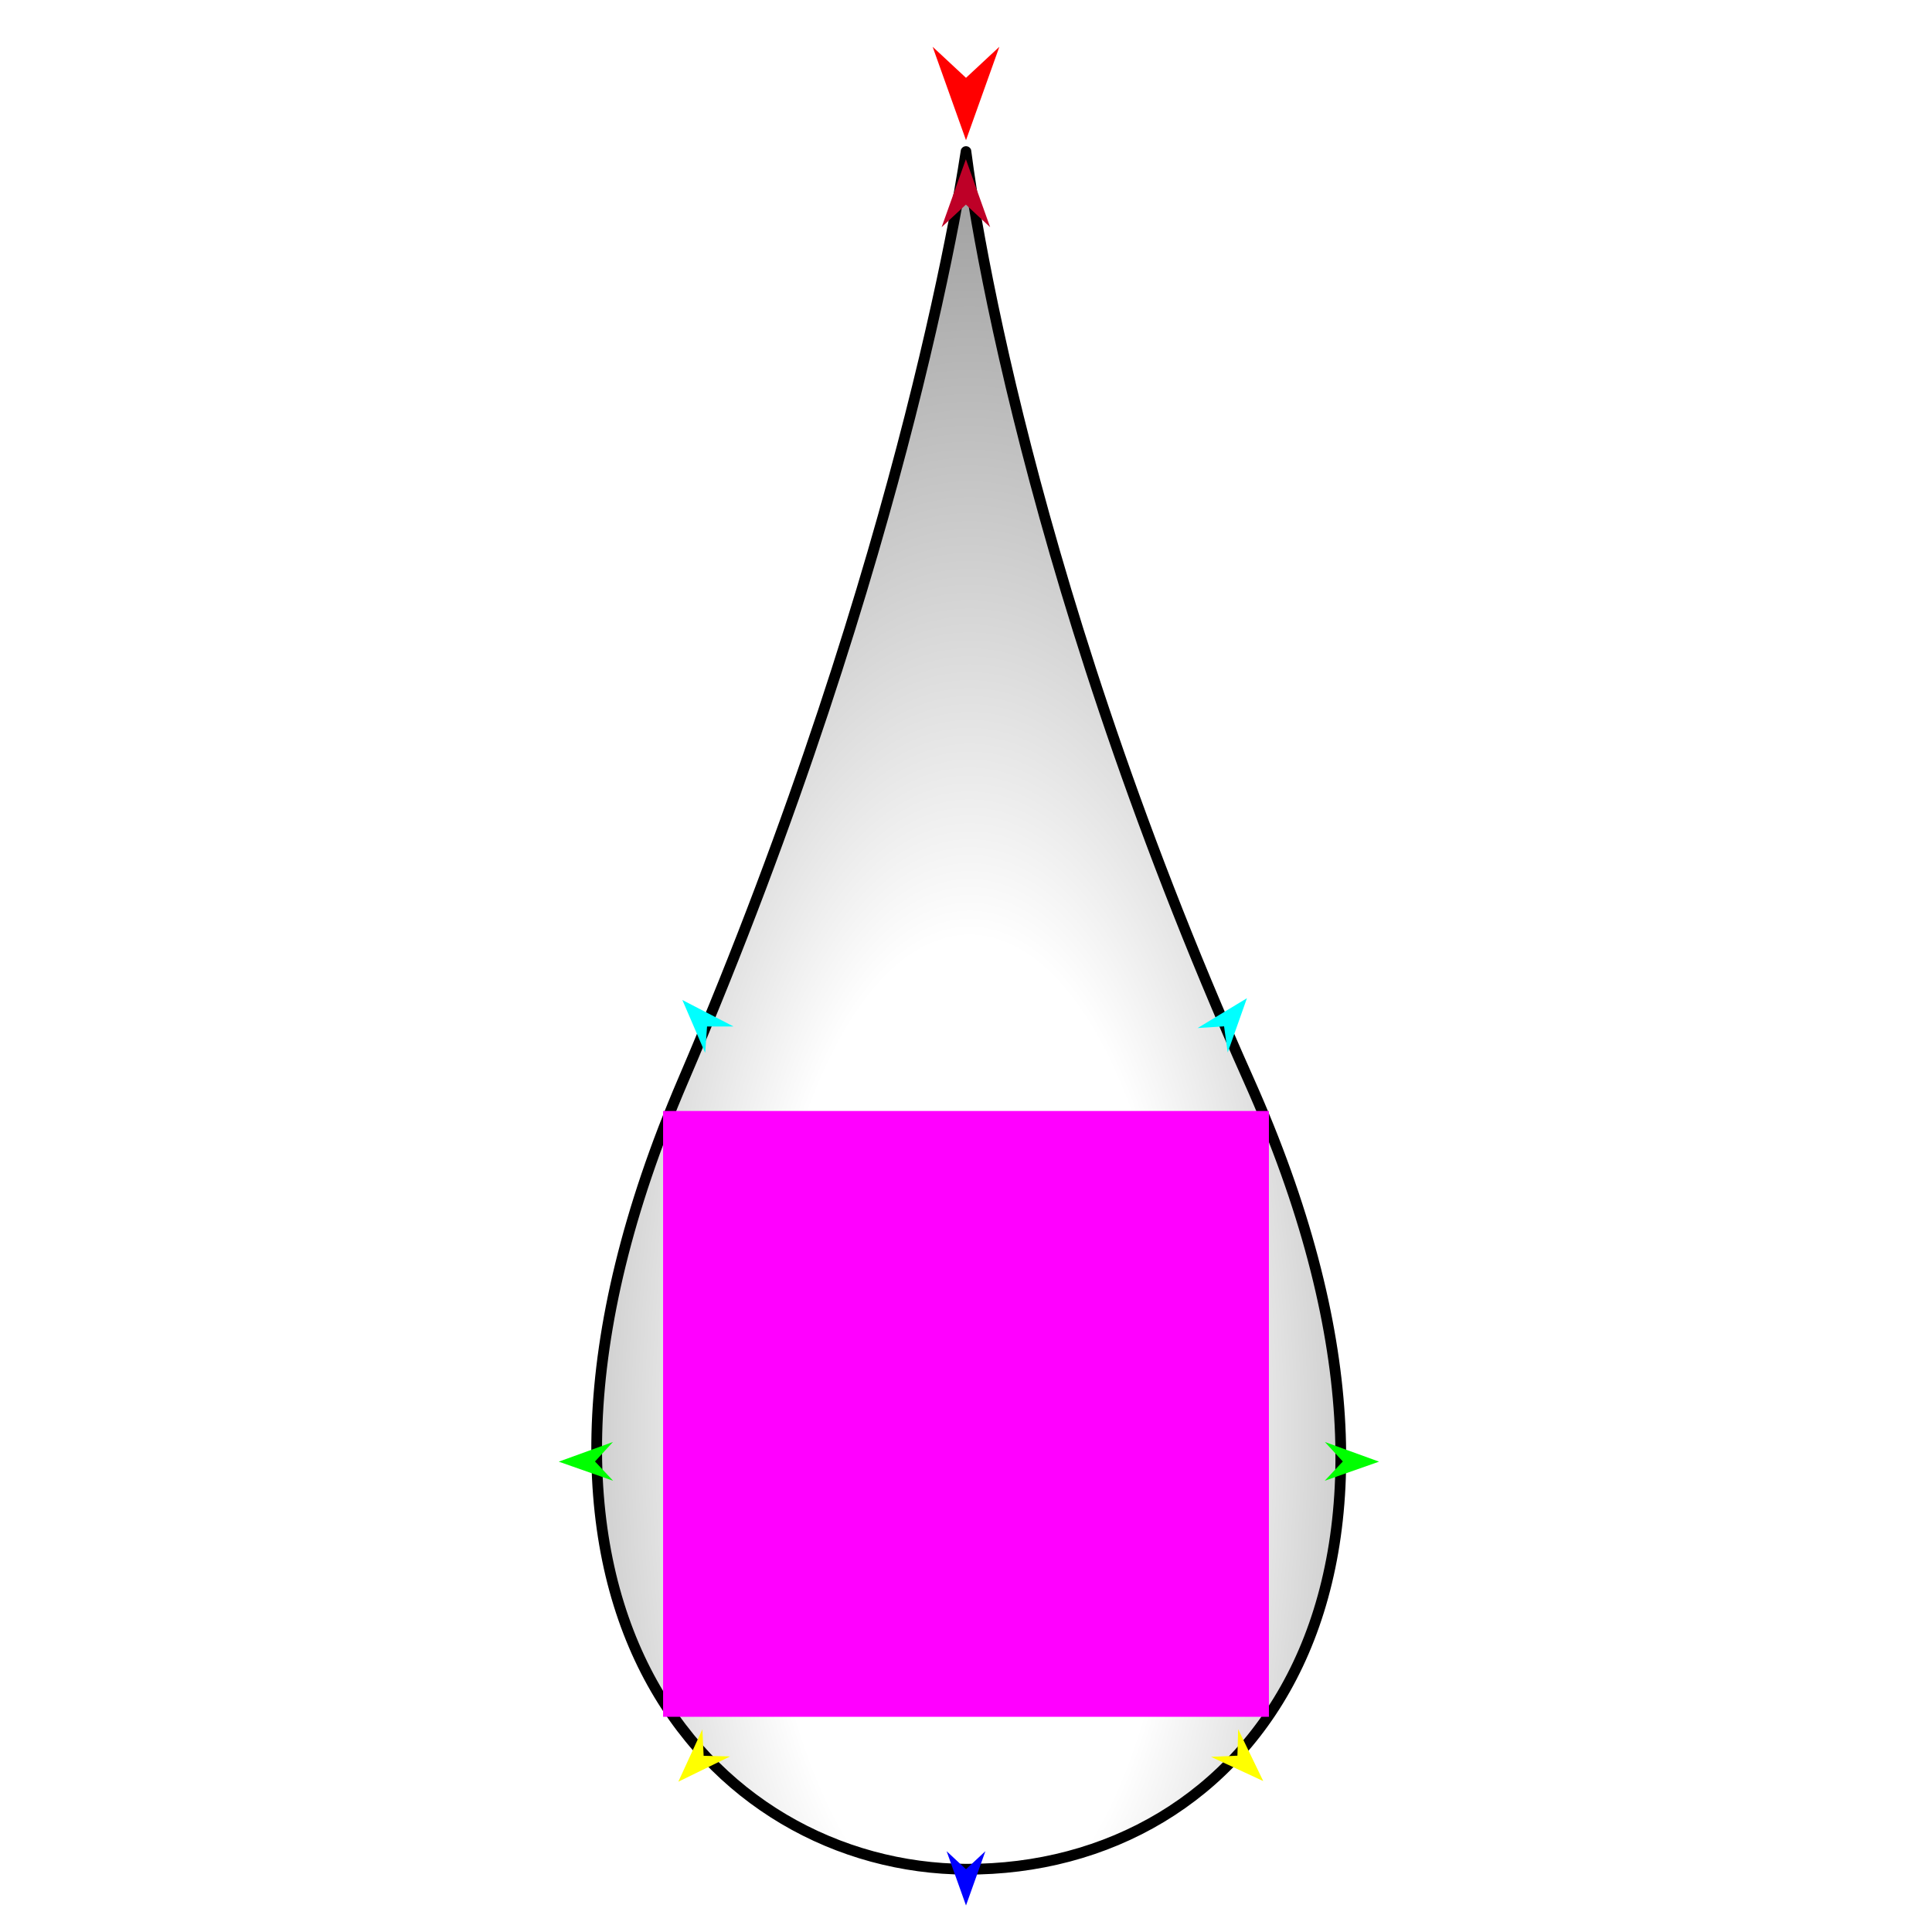
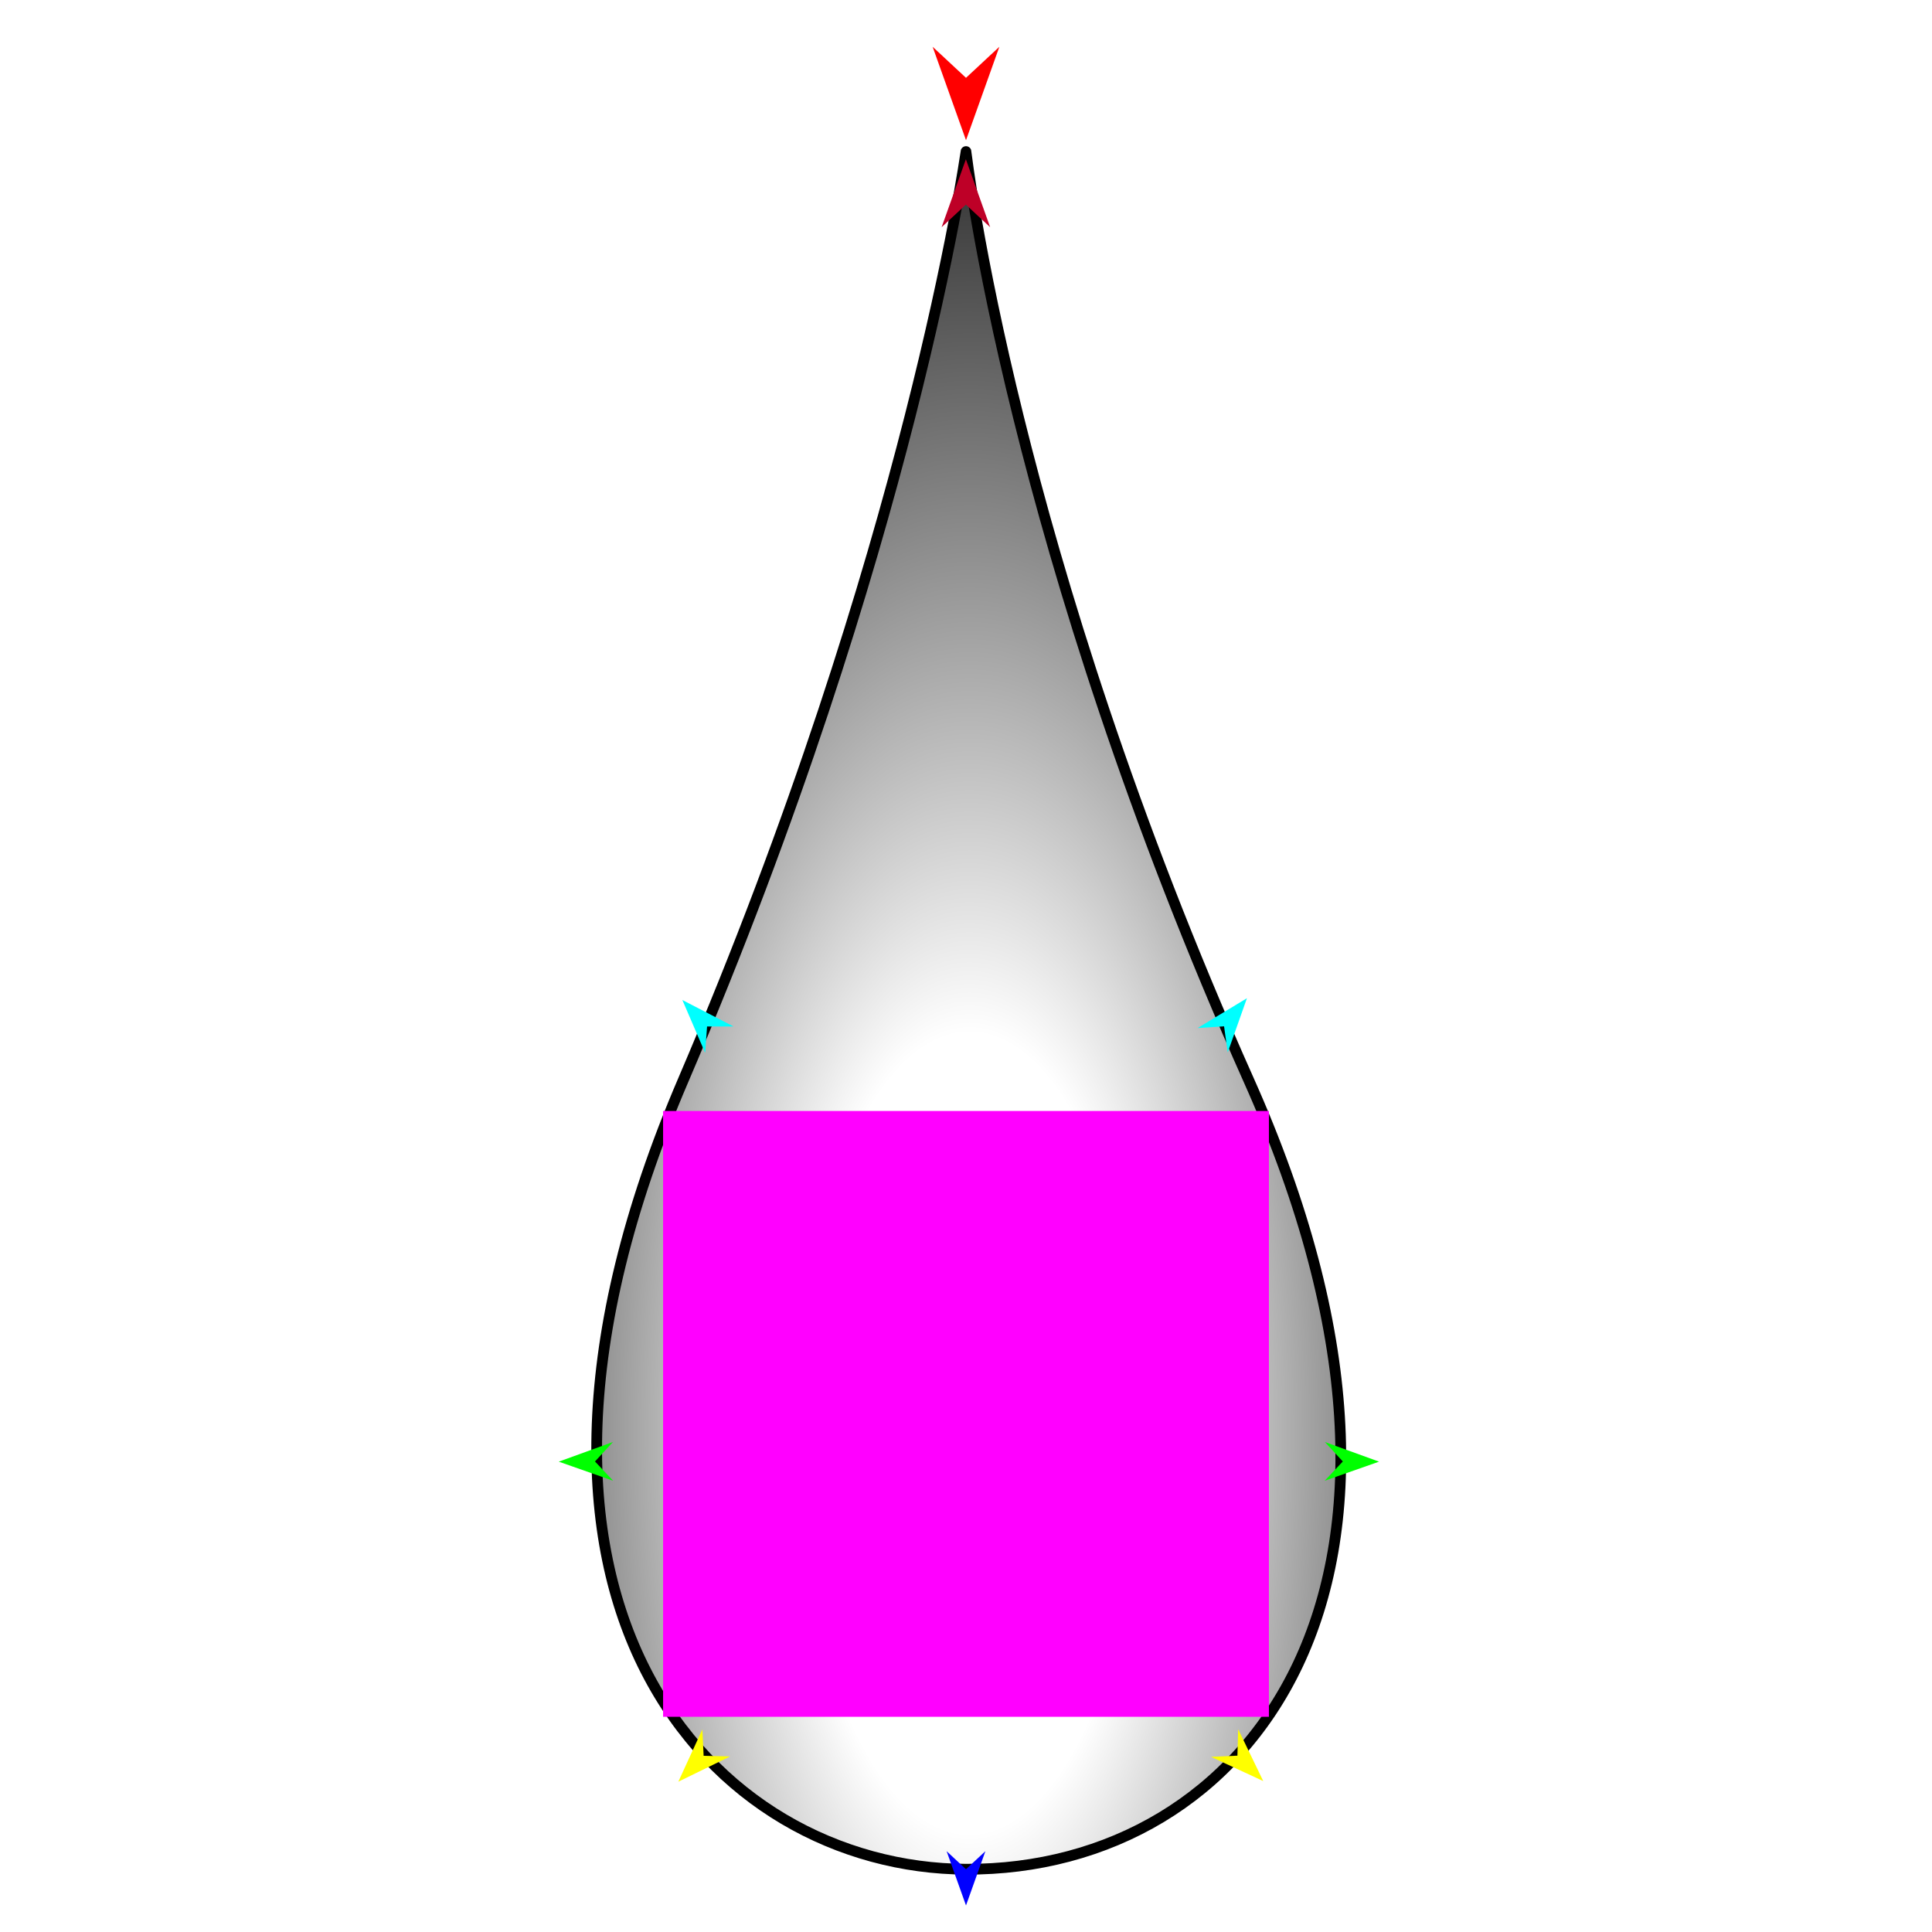
<svg xmlns="http://www.w3.org/2000/svg" version="1.1" id="Frame_0" width="720px" height="720px">
  <g id="teardrop">
    <g id="teardrop">
-       <radialGradient id="CB8A8C54-6EDD-452A-9436-9147768C797E_0" cx="50.10%" cy="74.21%" r="144.43%">
-         <stop offset="19.61%" style="stop-color:rgb(255,255,255);stop-opacity:1.00" />
+       <radialGradient id="CB8A8C54-6EDD-452A-9436-9147768C797E_0" cx="50.10%" cy="74.21%" r="85.80%">
+         <stop offset="26.67%" style="stop-color:rgb(255,255,255);stop-opacity:1.00" />
        <stop offset="100.00%" style="stop-color:rgb(0,0,0);stop-opacity:1.00" />
      </radialGradient>
      <path fill="url(#CB8A8C54-6EDD-452A-9436-9147768C797E_0)" fill-rule="evenodd" stroke="#000000" stroke-width="4" stroke-linecap="round" stroke-linejoin="round" d="M 360.000 56.483 C 360.011 56.518 376.847 204.487 465.432 402.672 C 549.385 590.491 465.408 697.069 360.000 696.605 C 265.953 696.192 170.941 597.759 254.568 402.672 C 339.372 204.838 359.989 56.518 360.000 56.483 Z" />
    </g>
    <g id="specs">
      <path fill="#ff00ff" fill-rule="evenodd" stroke="none" d="M 247.113 639.796 C 247.136 639.796 472.864 639.796 472.887 639.796 C 472.887 639.773 472.887 414.045 472.887 414.022 C 472.864 414.022 247.136 414.022 247.113 414.022 C 247.113 414.045 247.113 639.773 247.113 639.796 Z" />
      <path fill="#ff0000" fill-rule="evenodd" stroke="none" d="M 360.000 52.247 C 359.999 52.243 347.568 17.437 347.567 17.434 C 347.568 17.435 359.999 29.001 360.000 29.002 C 360.001 29.001 372.432 17.435 372.433 17.434 C 372.432 17.437 360.001 52.243 360.000 52.247 Z" />
      <path fill="#0000ff" fill-rule="evenodd" stroke="none" d="M 360.000 710.111 C 359.999 710.109 352.779 689.891 352.778 689.888 C 352.779 689.889 359.999 696.607 360.000 696.608 C 360.001 696.607 367.221 689.889 367.222 689.888 C 367.221 689.891 360.001 710.109 360.000 710.111 Z" />
      <path fill="#00ff00" fill-rule="evenodd" stroke="none" d="M 208.233 544.716 C 208.235 544.716 228.417 537.393 228.419 537.392 C 228.418 537.393 221.736 544.648 221.736 544.648 C 221.736 544.649 228.491 551.836 228.491 551.836 C 228.489 551.836 208.235 544.717 208.233 544.716 Z" />
      <path fill="#ffff00" fill-rule="evenodd" stroke="none" d="M 252.788 663.992 C 252.789 663.990 261.750 644.480 261.751 644.479 C 261.751 644.479 262.223 654.331 262.223 654.332 C 262.224 654.332 272.083 654.571 272.084 654.571 C 272.082 654.572 252.790 663.991 252.788 663.992 Z" />
      <path fill="#ffff00" fill-rule="evenodd" stroke="none" d="M 470.778 663.753 C 470.777 663.751 461.427 644.425 461.426 644.423 C 461.426 644.424 461.152 654.283 461.152 654.284 C 461.151 654.284 451.298 654.721 451.297 654.721 C 451.298 654.722 470.776 663.752 470.778 663.753 Z" />
      <path fill="#00ff00" fill-rule="evenodd" stroke="none" d="M 513.933 544.716 C 513.931 544.716 493.750 537.393 493.748 537.392 C 493.748 537.393 500.430 544.648 500.431 544.648 C 500.430 544.649 493.676 551.836 493.675 551.836 C 493.677 551.836 513.931 544.717 513.933 544.716 Z" />
      <path fill="#00ffff" fill-rule="evenodd" stroke="none" d="M 464.698 372.000 C 464.697 372.002 457.530 392.239 457.529 392.241 C 457.529 392.240 456.172 382.471 456.172 382.470 C 456.171 382.470 446.329 383.120 446.328 383.120 C 446.330 383.119 464.696 372.001 464.698 372.000 Z" />
      <path fill="#00ffff" fill-rule="evenodd" stroke="none" d="M 254.294 372.671 C 254.295 372.672 262.795 392.387 262.796 392.389 C 262.796 392.388 263.499 382.550 263.499 382.549 C 263.500 382.549 273.362 382.541 273.363 382.541 C 273.361 382.540 254.296 372.671 254.294 372.671 Z" />
      <path fill="#be0027" fill-rule="evenodd" stroke="none" d="M 359.957 59.345 C 359.957 59.347 350.913 84.671 350.912 84.674 C 350.913 84.673 359.957 76.258 359.957 76.257 C 359.958 76.258 369.002 84.673 369.003 84.674 C 369.002 84.671 359.958 59.347 359.957 59.345 Z" />
    </g>
  </g>
</svg>
